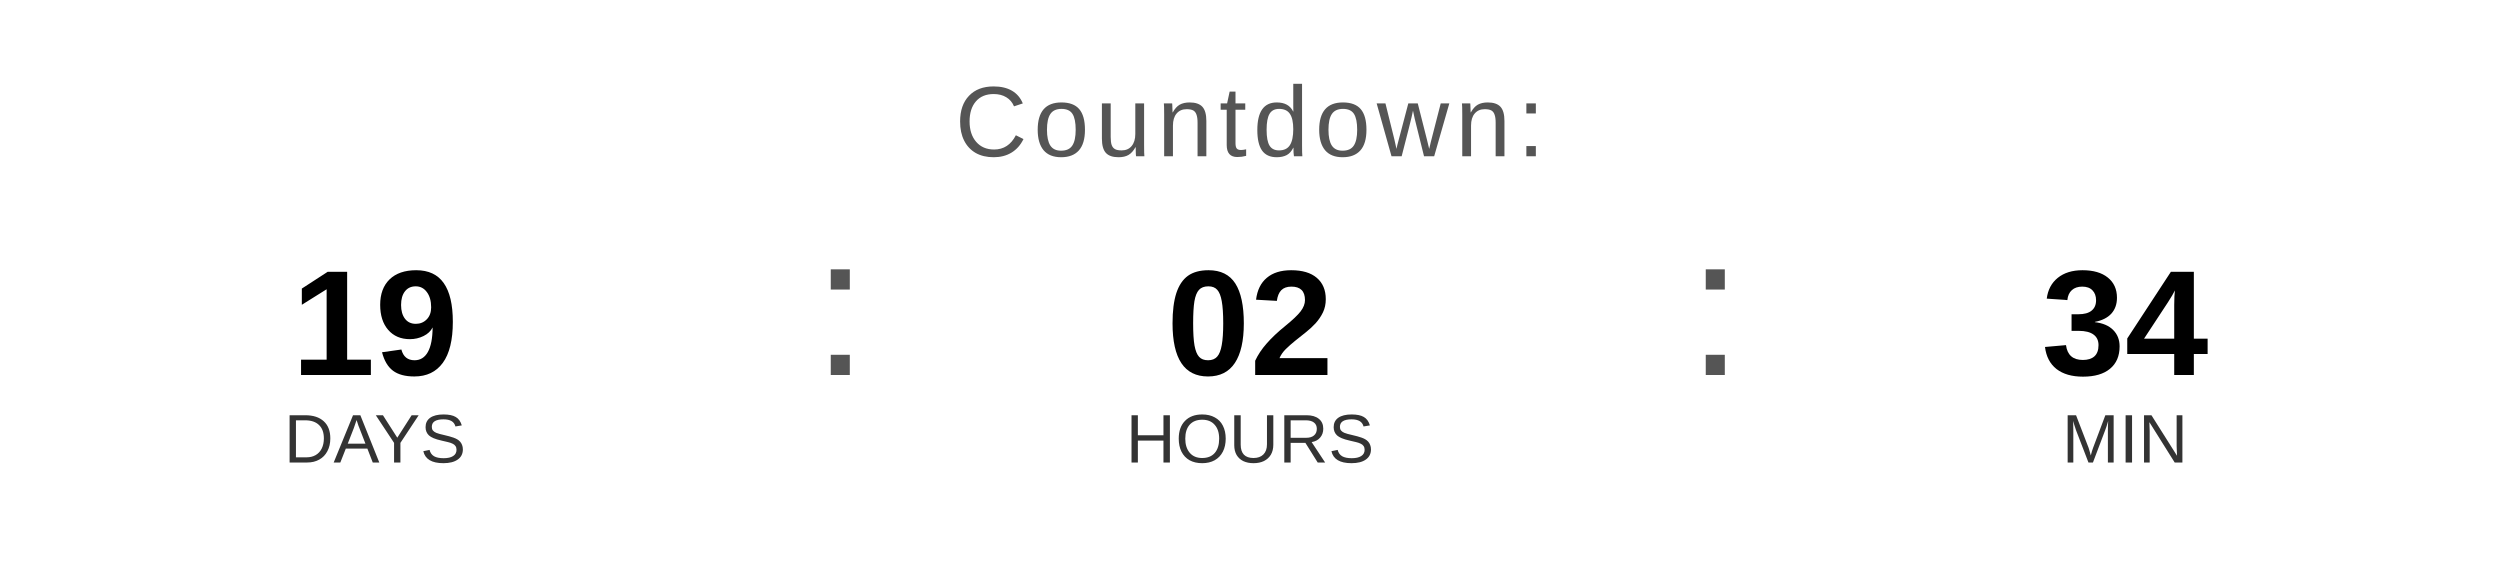
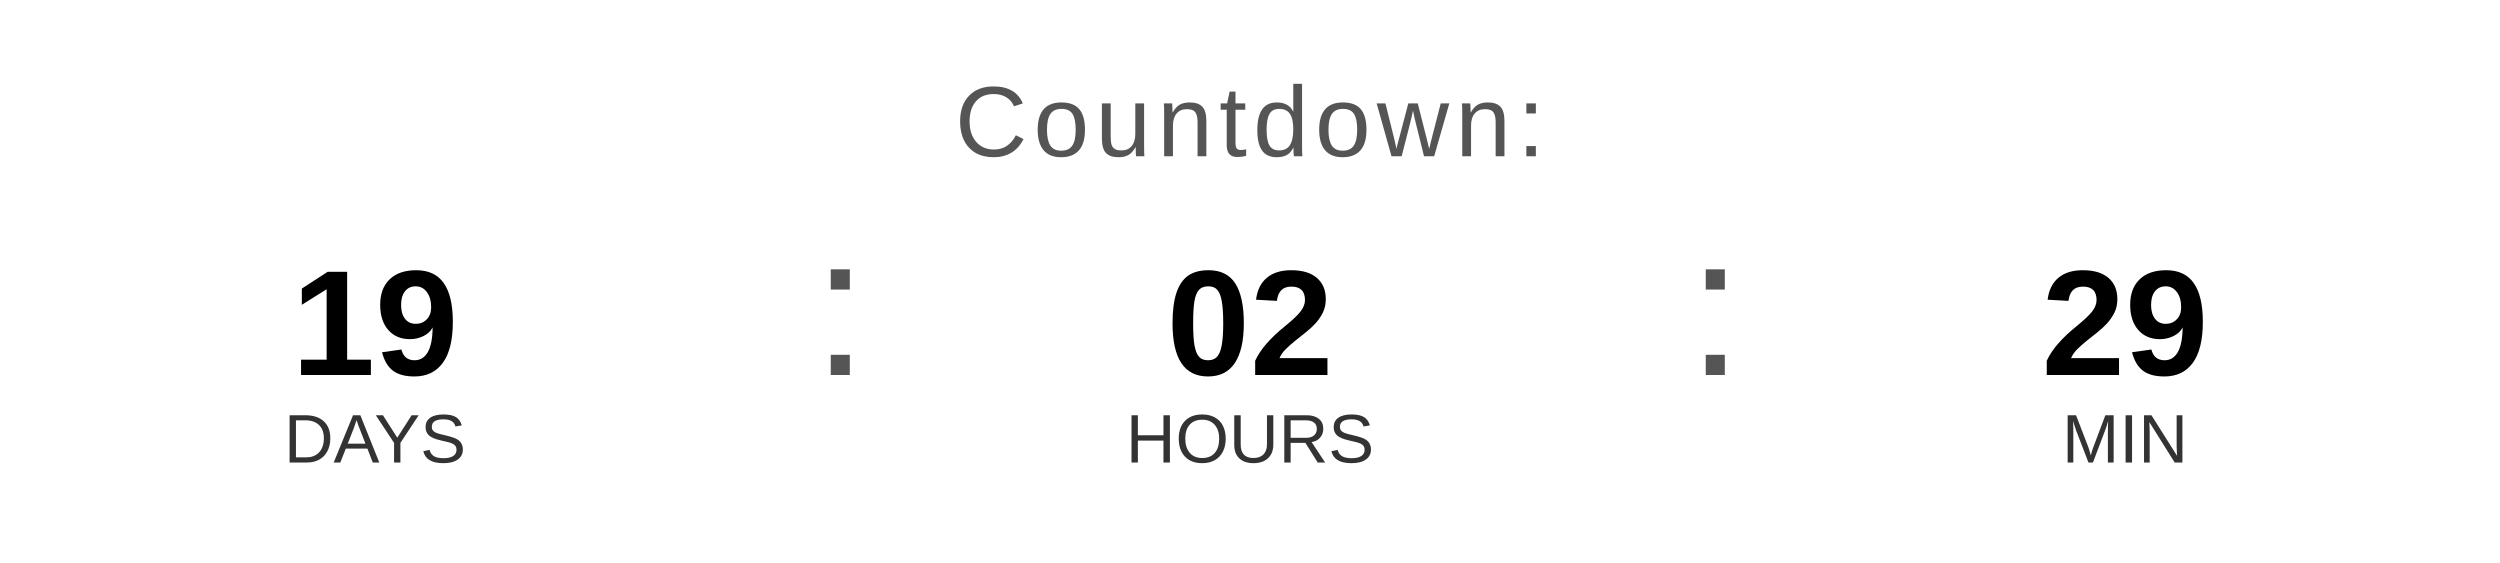
<svg xmlns="http://www.w3.org/2000/svg" width="400" height="90" viewBox="0 0 400 90">
  <text x="200" y="25" font-family="Arial, Helvetica, sans-serif" font-size="16" fill="#555555" text-anchor="middle" letter-spacing="1">
    Countdown:
  </text>
  <text x="60" y="60" font-family="Arial, Helvetica, sans-serif" font-size="24" font-weight="bold" fill="#000000" text-anchor="middle">19</text>
  <text x="60" y="74" font-family="Arial, Helvetica, sans-serif" font-size="11" fill="#333333" text-anchor="middle">DAYS</text>
  <text x="130" y="60" font-family="Arial, sans-serif" font-size="32" fill="#555555">:</text>
  <text x="200" y="60" font-family="Arial, Helvetica, sans-serif" font-size="24" font-weight="bold" fill="#000000" text-anchor="middle">02</text>
  <text x="200" y="74" font-family="Arial, Helvetica, sans-serif" font-size="11" fill="#333333" text-anchor="middle">HOURS</text>
  <text x="270" y="60" font-family="Arial, sans-serif" font-size="32" fill="#555555">:</text>
-   <text x="340" y="60" font-family="Arial, Helvetica, sans-serif" font-size="24" font-weight="bold" fill="#000000" text-anchor="middle">34</text>
+   <text x="340" y="60" font-family="Arial, Helvetica, sans-serif" font-size="24" font-weight="bold" fill="#000000" text-anchor="middle">29</text>
  <text x="340" y="74" font-family="Arial, Helvetica, sans-serif" font-size="11" fill="#333333" text-anchor="middle">MIN</text>
</svg>
